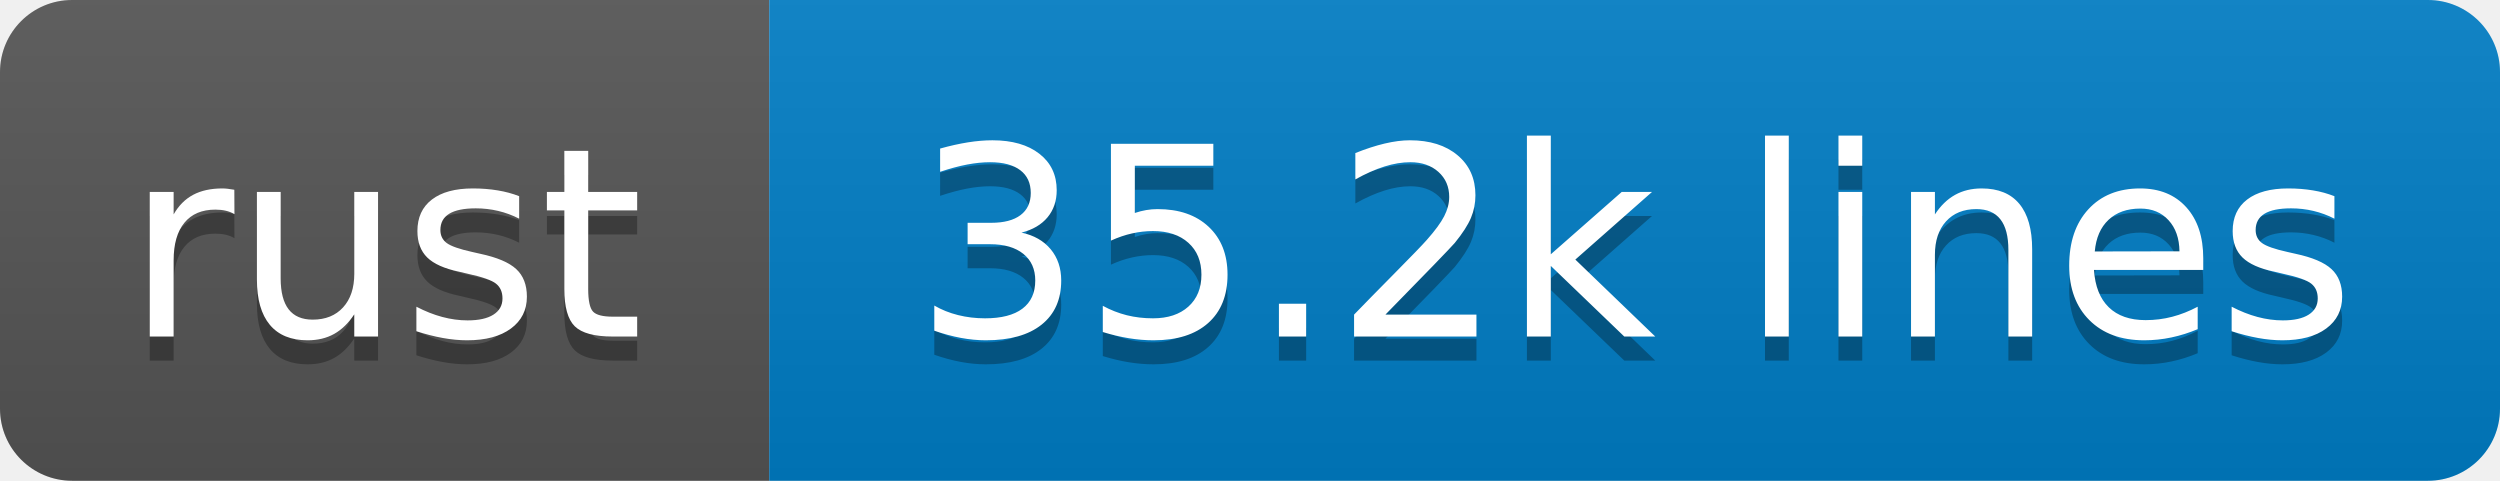
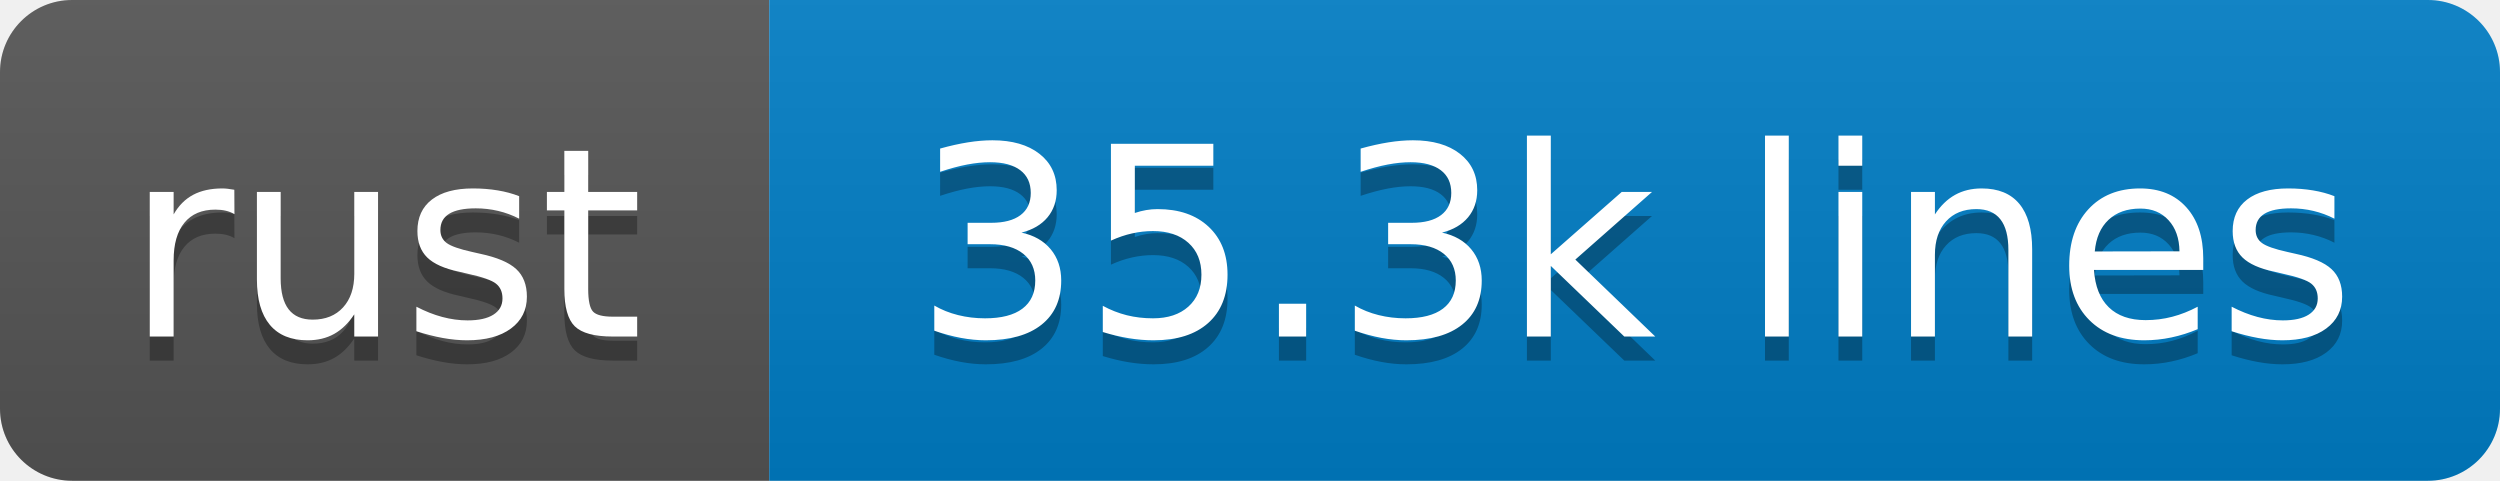
- <svg xmlns="http://www.w3.org/2000/svg" width="104" height="20" role="img" aria-label="rust: 35.2k lines">
+ <svg xmlns="http://www.w3.org/2000/svg" width="104" height="20" role="img" aria-label="rust: 35.3k lines">
  <linearGradient id="s" x2="0" y2="100%">
    <stop offset="0" stop-color="#bbb" stop-opacity=".1" />
    <stop offset="1" stop-opacity=".1" />
  </linearGradient>
  <clipPath id="r">
    <rect width="104" height="20" rx="3" fill="#fff" />
  </clipPath>
  <g clip-path="url(#r)">
    <rect width="32" height="20" fill="#555" />
    <rect x="32" width="72" height="20" fill="#007ec6" />
    <rect width="104" height="20" fill="url(#s)" />
  </g>
  <g fill="#fff" text-anchor="middle" font-family="Verdana,Geneva,DejaVu Sans,sans-serif" text-rendering="geometricPrecision" font-size="110">
    <text aria-hidden="true" x="160" y="150" fill="#010101" fill-opacity=".3" transform="scale(.1)" textLength="220">rust</text>
    <text x="160" y="140" transform="scale(.1)" textLength="220">rust</text>
-     <text aria-hidden="true" x="680" y="150" fill="#010101" fill-opacity=".3" transform="scale(.1)" textLength="620">35.2k lines</text>
-     <text x="680" y="140" transform="scale(.1)" textLength="620">35.2k lines</text>
+     <text aria-hidden="true" x="680" y="150" fill="#010101" fill-opacity=".3" transform="scale(.1)" textLength="620">35.3k lines</text>
+     <text x="680" y="140" transform="scale(.1)" textLength="620">35.3k lines</text>
  </g>
</svg>
